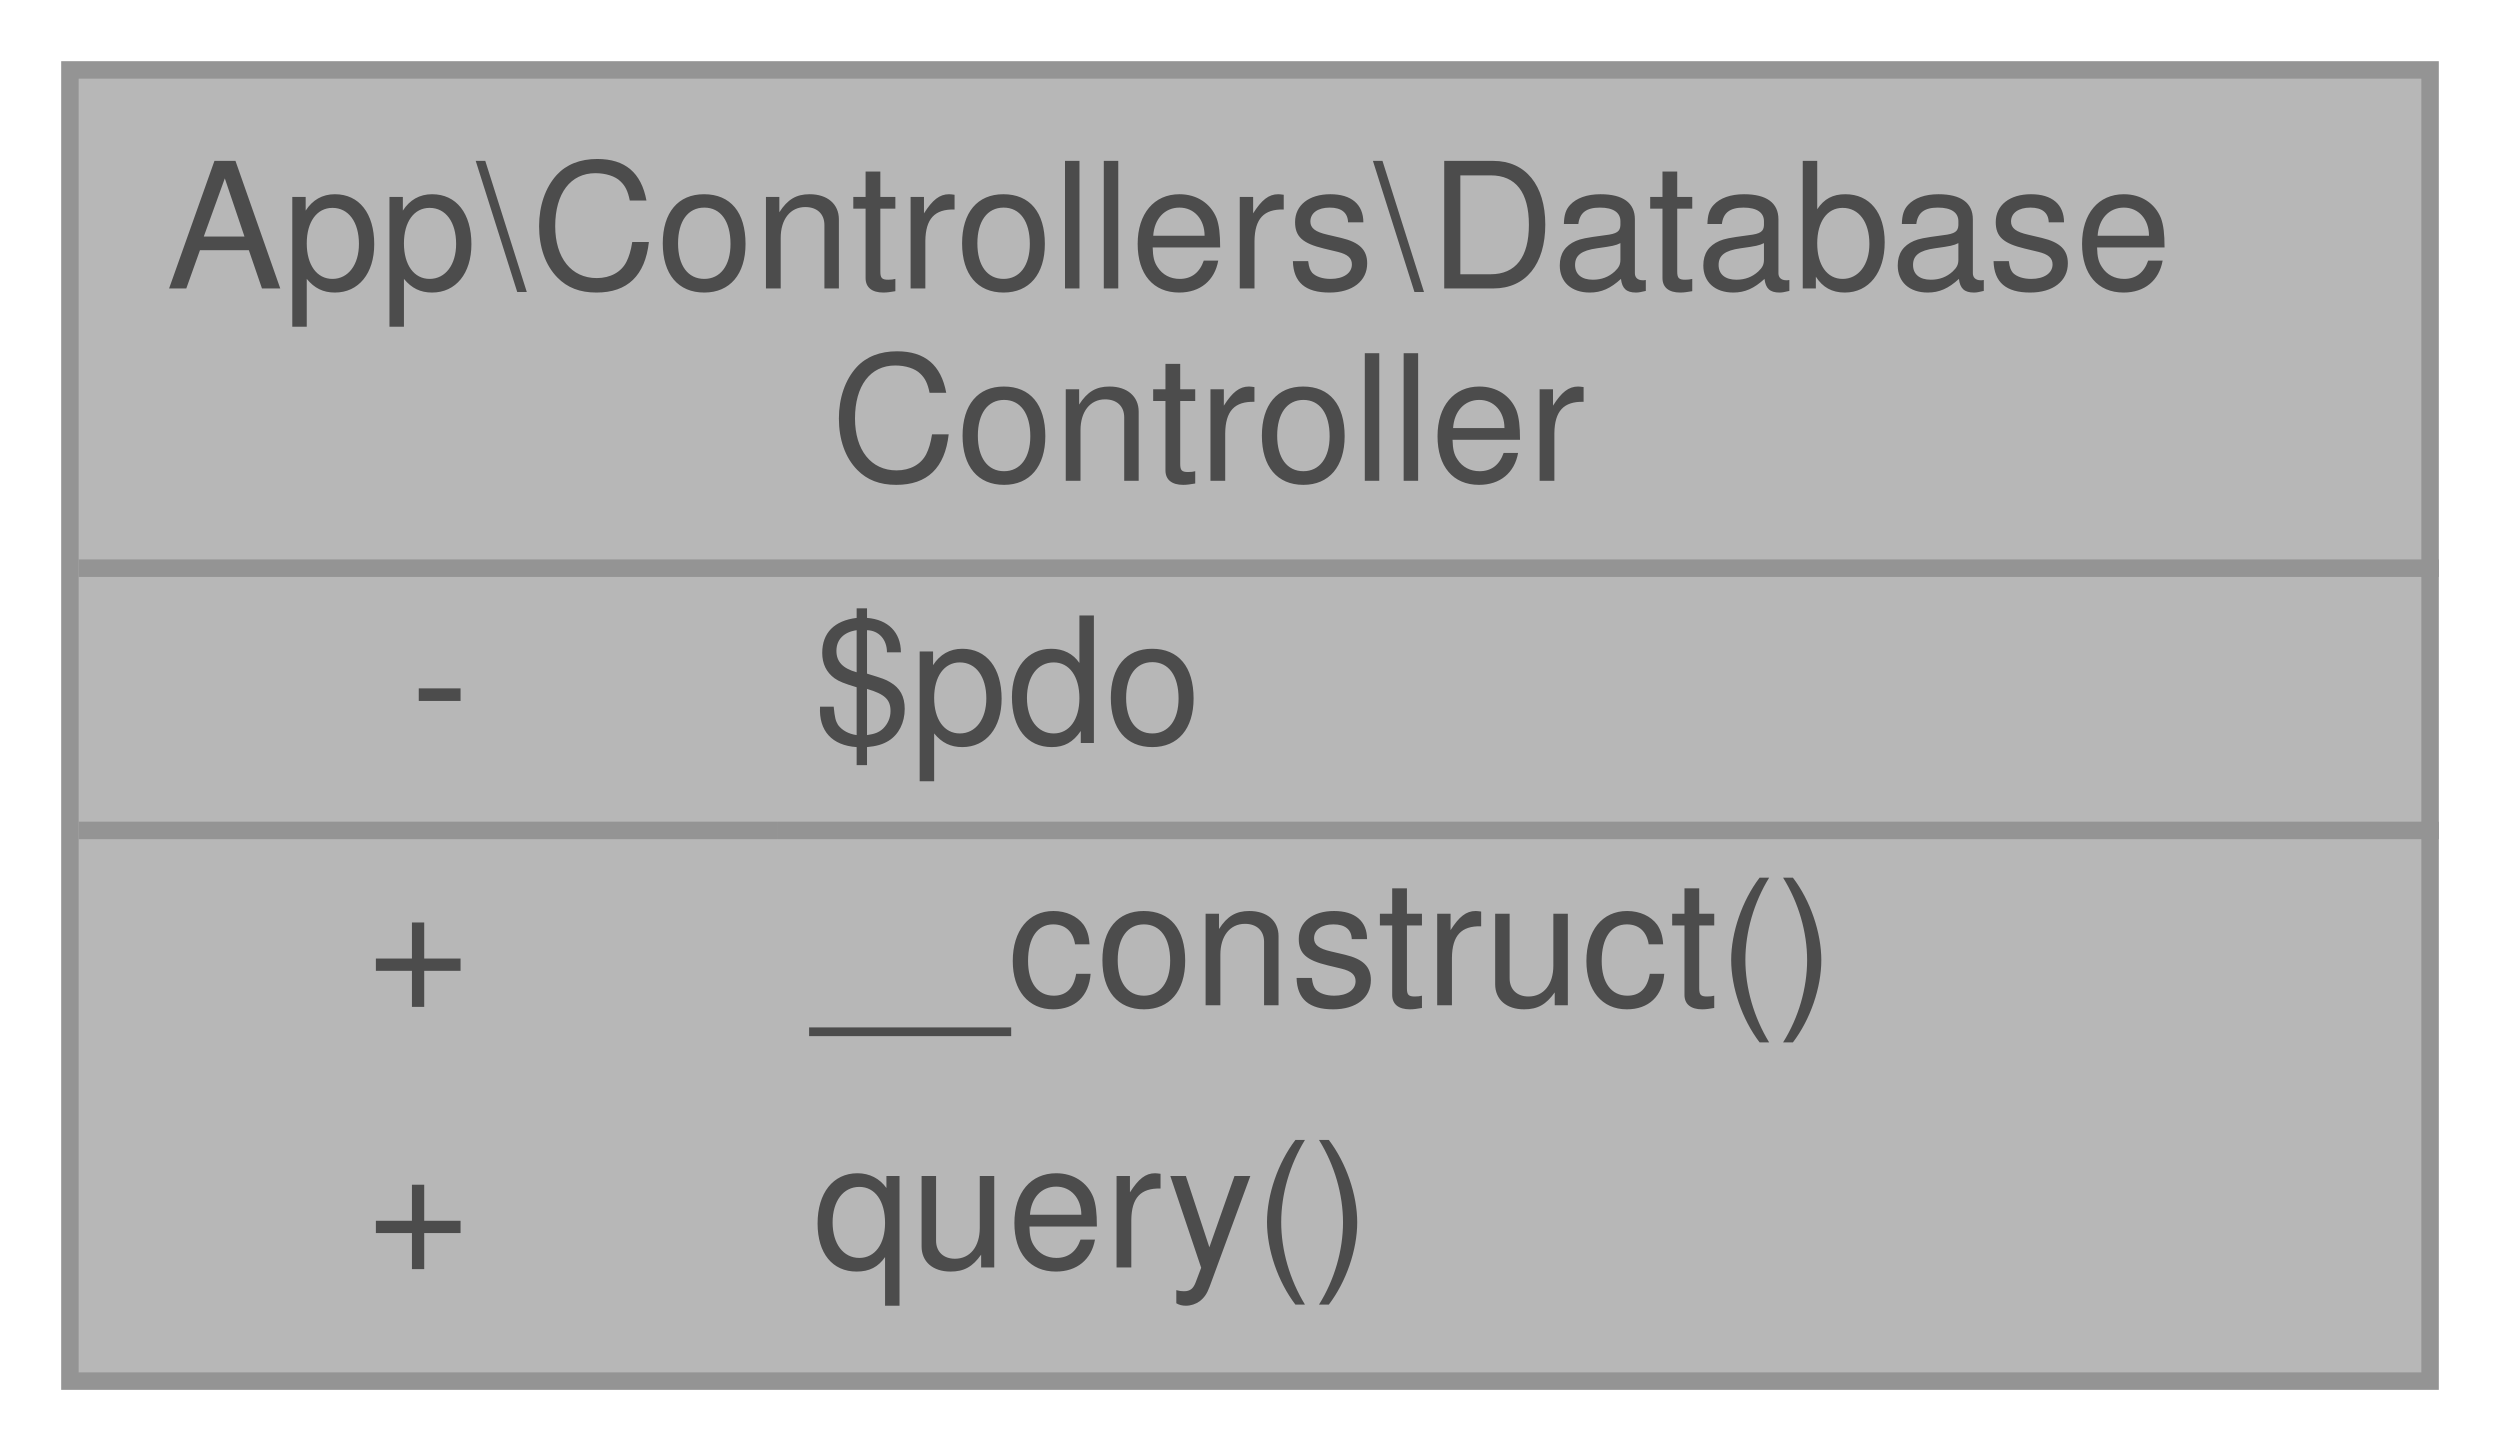
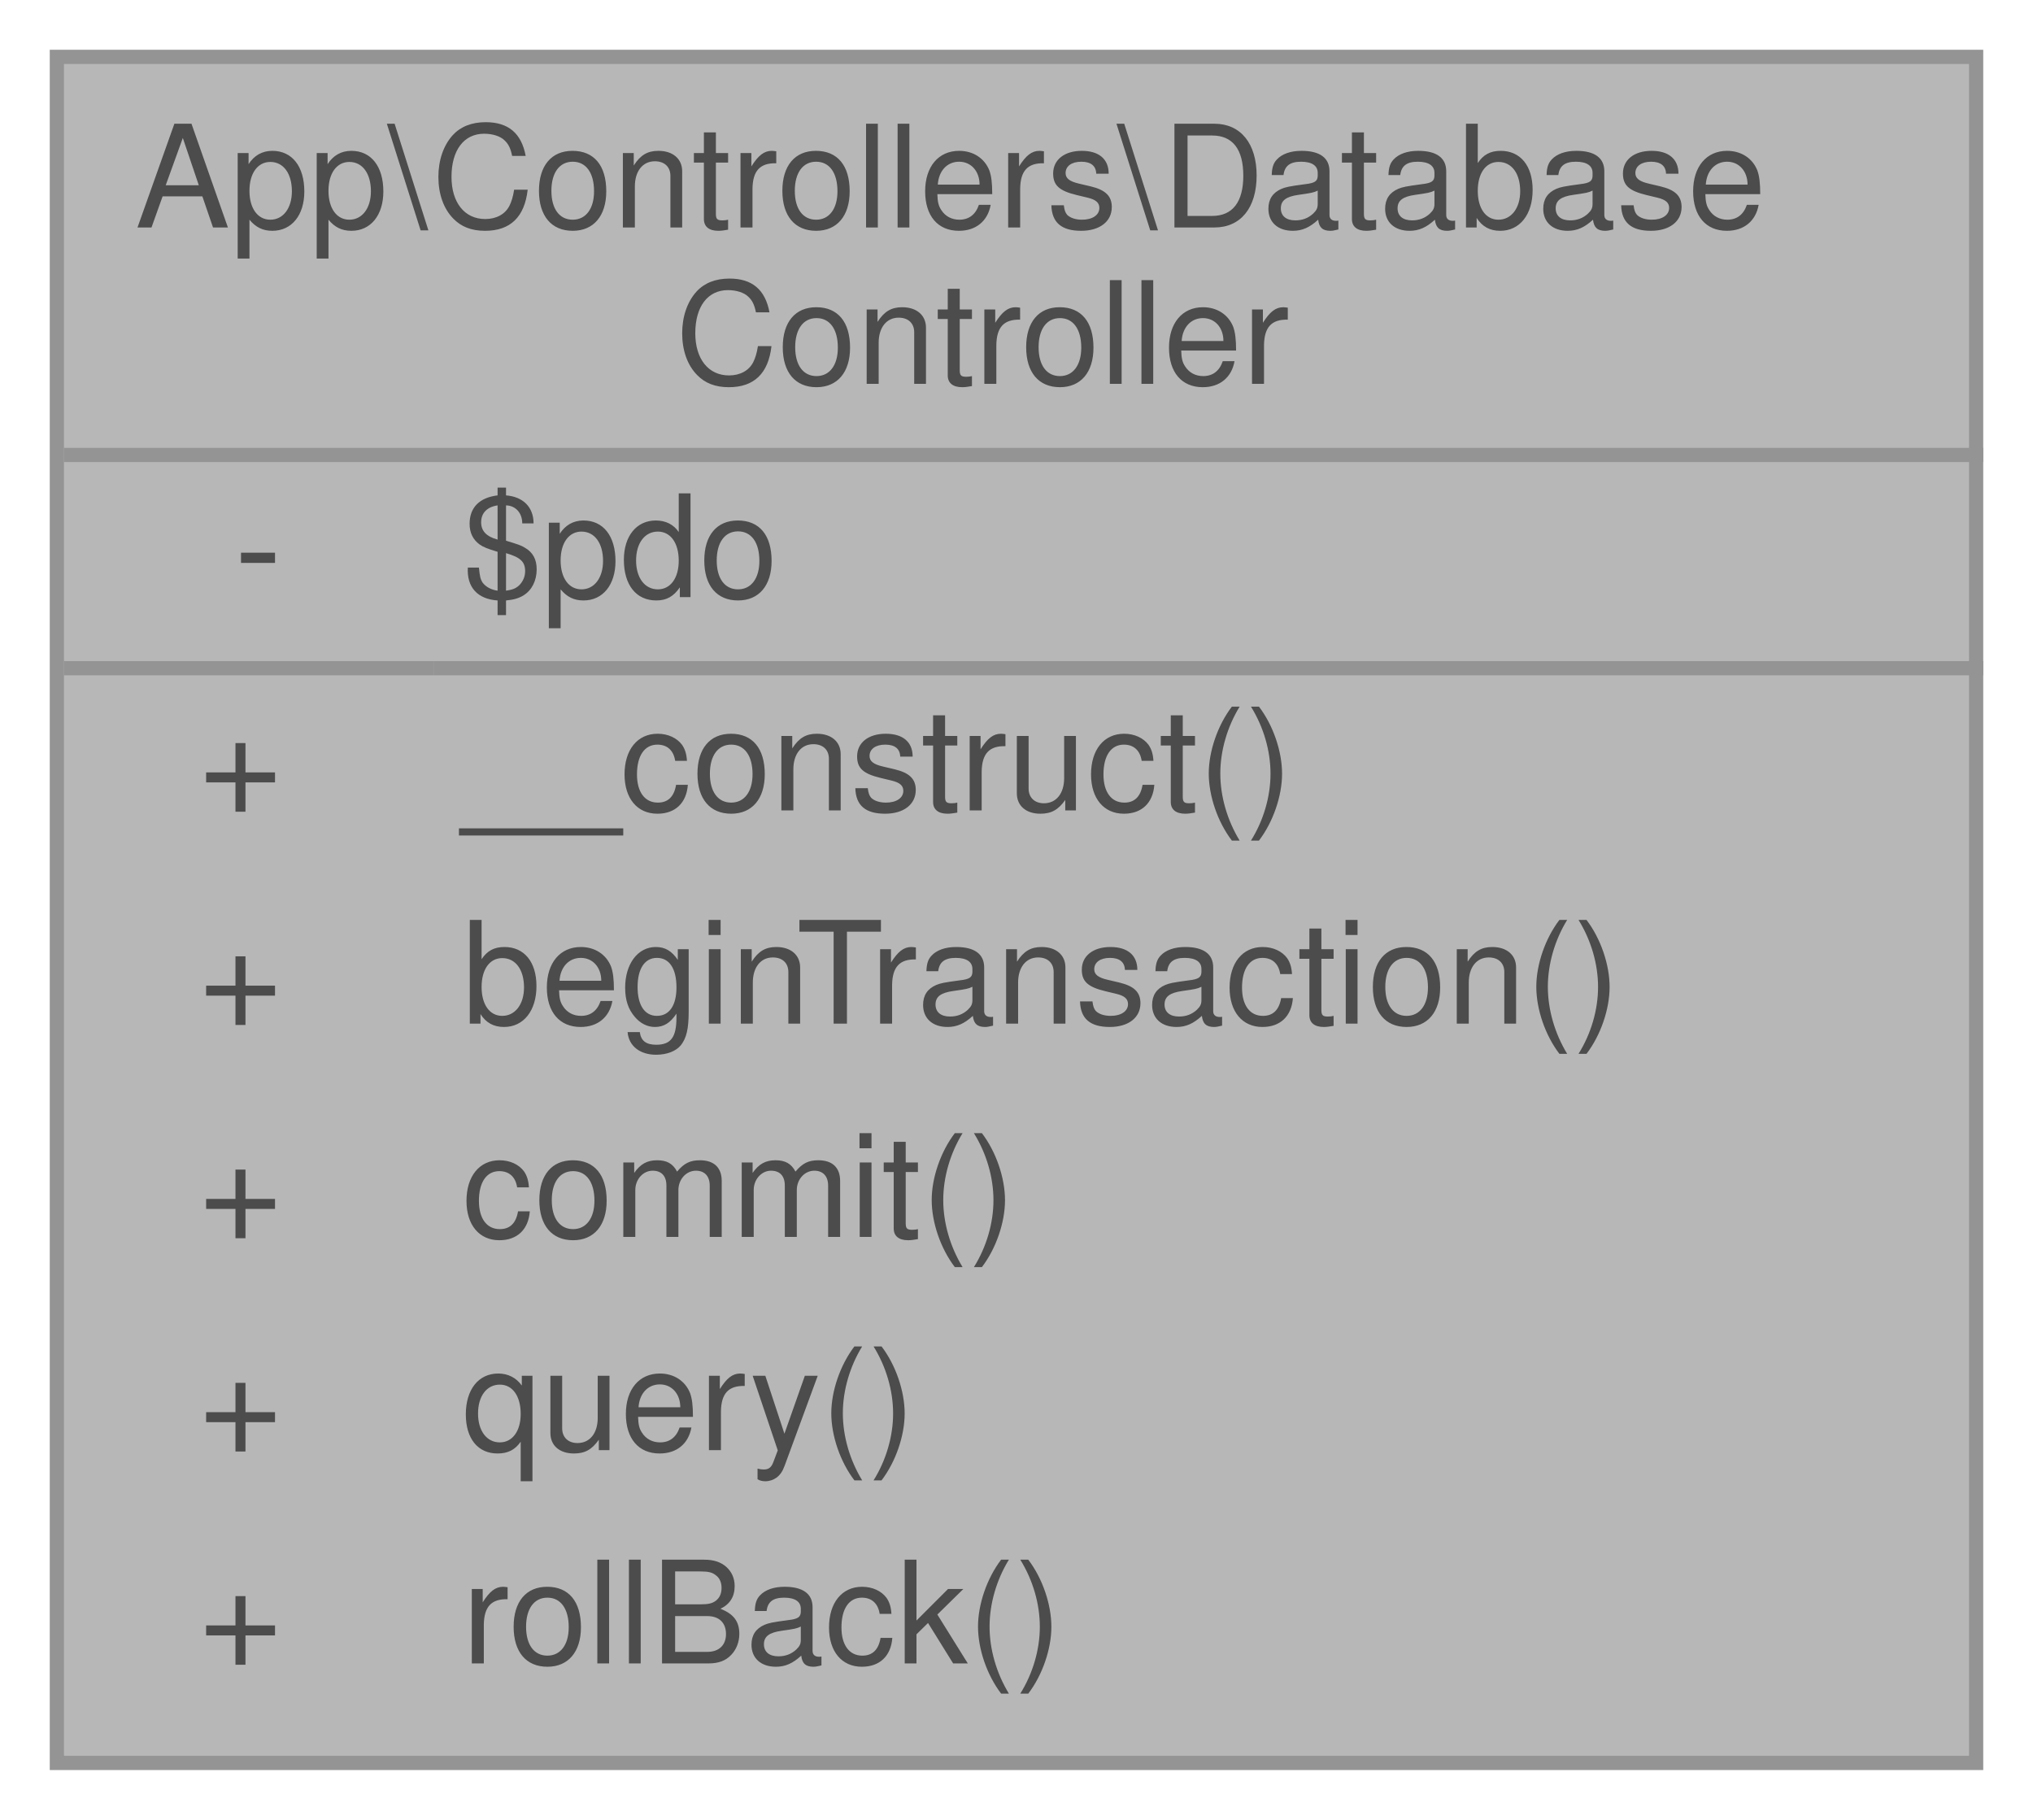
- <svg xmlns="http://www.w3.org/2000/svg" xmlns:xlink="http://www.w3.org/1999/xlink" width="143pt" height="83pt" viewBox="0.00 0.00 143.00 83.00">
+ <svg xmlns="http://www.w3.org/2000/svg" xmlns:xlink="http://www.w3.org/1999/xlink" width="143pt" height="128pt" viewBox="0.00 0.00 143.00 128.00">
  <svg id="main" version="1.1" xml:space="preserve">
    <style type="text/css">
.node, .edge {opacity: 0.7;}
.node.selected, .edge.selected {opacity: 1;}
.edge:hover path { stroke: red; }
.edge:hover polygon { stroke: red; fill: red; }
</style>
    <svg id="graph" class="graph">
-       <g id="graph0" class="graph" transform="scale(1 1) rotate(0) translate(4 79)">
+       <g id="graph0" class="graph" transform="scale(1 1) rotate(0) translate(4 124)">
        <g id="Node000001" class="node">
          <g id="a_Node000001">
            <a xlink:title=" ">
-               <polygon fill="#999999" stroke="transparent" points="135,-75 0,-75 0,0 135,0 135,-75" />
-               <text text-anchor="start" x="5.5" y="-62.5" font-family="Helvetica,sans-Serif" font-size="10.00">App\Controllers\Database</text>
-               <text text-anchor="start" x="43.5" y="-51.5" font-family="Helvetica,sans-Serif" font-size="10.00">Controller</text>
-               <text text-anchor="start" x="19.5" y="-36.5" font-family="Helvetica,sans-Serif" font-size="10.00">-</text>
-               <text text-anchor="start" x="42.5" y="-36.5" font-family="Helvetica,sans-Serif" font-size="10.00">$pdo</text>
-               <text text-anchor="start" x="17" y="-21.5" font-family="Helvetica,sans-Serif" font-size="10.00">+</text>
-               <text text-anchor="start" x="42.5" y="-21.5" font-family="Helvetica,sans-Serif" font-size="10.00">__construct()</text>
-               <text text-anchor="start" x="17" y="-6.5" font-family="Helvetica,sans-Serif" font-size="10.00">+</text>
-               <text text-anchor="start" x="42.5" y="-6.5" font-family="Helvetica,sans-Serif" font-size="10.00">query()</text>
-               <polygon fill="#666666" stroke="#666666" points="0.5,-46.5 0.5,-46.5 135.5,-46.5 135.5,-46.5 0.5,-46.5" />
-               <polygon fill="#666666" stroke="#666666" points="0.5,-31.5 0.5,-31.5 40.5,-31.5 40.5,-31.5 0.5,-31.5" />
-               <polygon fill="#666666" stroke="#666666" points="40.5,-31.5 40.5,-31.5 135.5,-31.5 135.5,-31.5 40.5,-31.5" />
-               <polygon fill="none" stroke="#666666" points="0,0 0,-75 135,-75 135,0 0,0" />
+               <polygon fill="#999999" stroke="transparent" points="135,-120 0,-120 0,0 135,0 135,-120" />
+               <text text-anchor="start" x="5.5" y="-108" font-family="Helvetica,sans-Serif" font-size="10.00">App\Controllers\Database</text>
+               <text text-anchor="start" x="43.5" y="-97" font-family="Helvetica,sans-Serif" font-size="10.00">Controller</text>
+               <text text-anchor="start" x="12.5" y="-82" font-family="Helvetica,sans-Serif" font-size="10.00">-</text>
+               <text text-anchor="start" x="28.5" y="-82" font-family="Helvetica,sans-Serif" font-size="10.00">$pdo</text>
+               <text text-anchor="start" x="10" y="-67" font-family="Helvetica,sans-Serif" font-size="10.00">+</text>
+               <text text-anchor="start" x="28.5" y="-67" font-family="Helvetica,sans-Serif" font-size="10.00">__construct()</text>
+               <text text-anchor="start" x="10" y="-52" font-family="Helvetica,sans-Serif" font-size="10.00">+</text>
+               <text text-anchor="start" x="28.5" y="-52" font-family="Helvetica,sans-Serif" font-size="10.00">beginTransaction()</text>
+               <text text-anchor="start" x="10" y="-37" font-family="Helvetica,sans-Serif" font-size="10.00">+</text>
+               <text text-anchor="start" x="28.5" y="-37" font-family="Helvetica,sans-Serif" font-size="10.00">commit()</text>
+               <text text-anchor="start" x="10" y="-22" font-family="Helvetica,sans-Serif" font-size="10.00">+</text>
+               <text text-anchor="start" x="28.5" y="-22" font-family="Helvetica,sans-Serif" font-size="10.00">query()</text>
+               <text text-anchor="start" x="10" y="-7" font-family="Helvetica,sans-Serif" font-size="10.00">+</text>
+               <text text-anchor="start" x="28.5" y="-7" font-family="Helvetica,sans-Serif" font-size="10.00">rollBack()</text>
+               <polygon fill="#666666" stroke="#666666" points="0.5,-92 0.5,-92 135.5,-92 135.5,-92 0.5,-92" />
+               <polygon fill="#666666" stroke="#666666" points="0.5,-77 0.5,-77 26.5,-77 26.5,-77 0.5,-77" />
+               <polygon fill="#666666" stroke="#666666" points="26.5,-77 26.5,-77 135.5,-77 135.5,-77 26.5,-77" />
+               <polygon fill="none" stroke="#666666" points="0,0 0,-120 135,-120 135,0 0,0" />
            </a>
          </g>
        </g>
      </g>
    </svg>
  </svg>
  <style type="text/css">

[data-mouse-over-selected='false'] { opacity: 0.7; }
[data-mouse-over-selected='true']  { opacity: 1.0; }

</style>
</svg>
